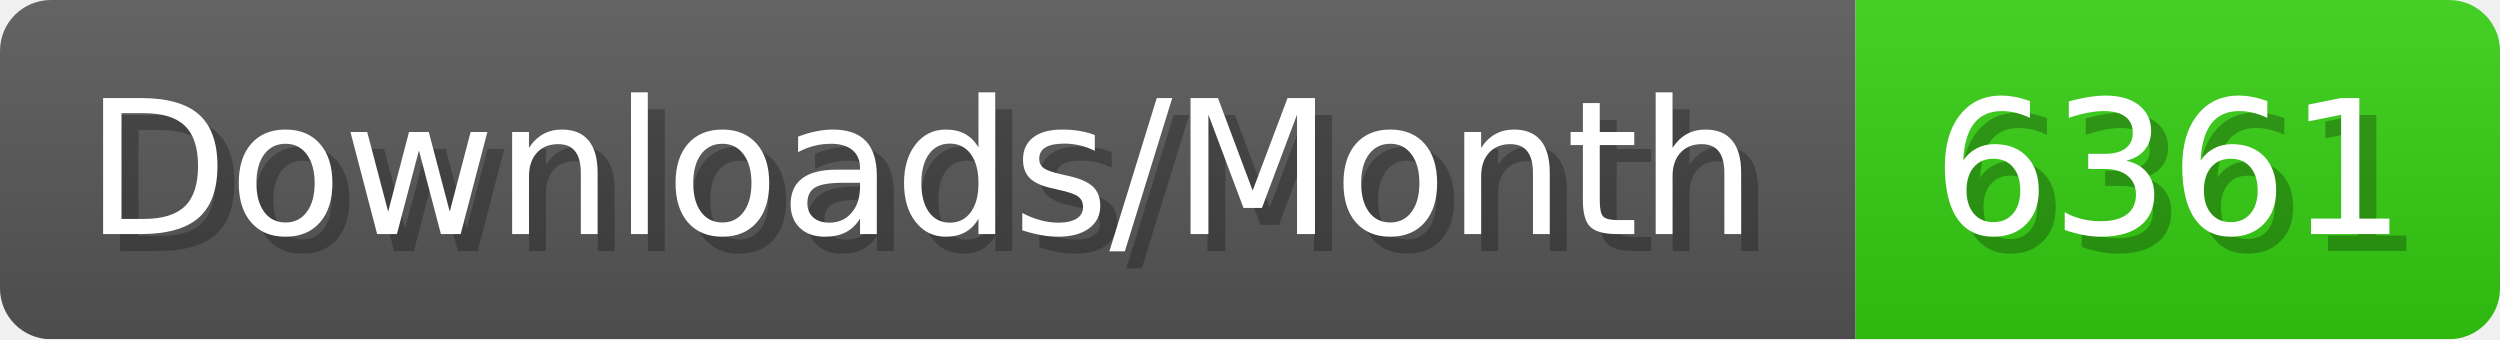
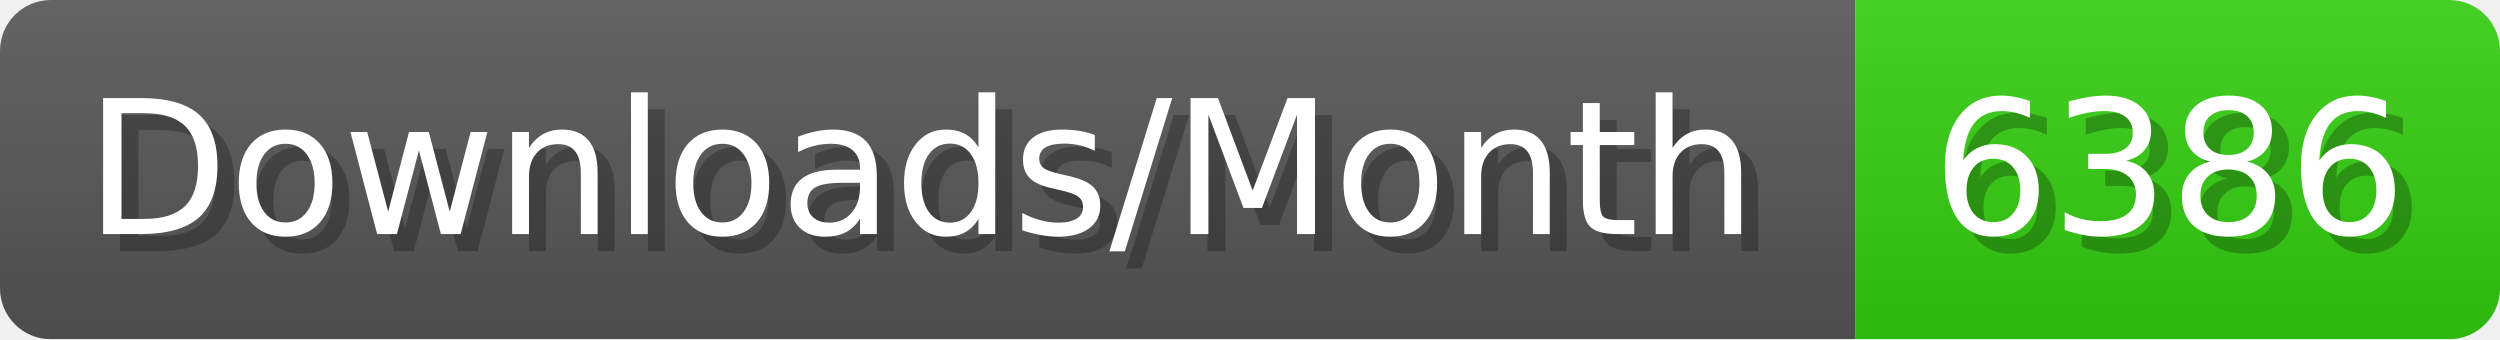
- <svg xmlns="http://www.w3.org/2000/svg" width="147.4" height="20" viewBox="0 0 1474 200" role="img" aria-label="Downloads/Month: 6361">
+ <svg xmlns="http://www.w3.org/2000/svg" width="147.4" height="20" viewBox="0 0 1474 200" role="img" aria-label="Downloads/Month: 6386">
  <linearGradient id="YlXUI" x2="0" y2="100%">
    <stop offset="0" stop-opacity=".1" stop-color="#EEE" />
    <stop offset="1" stop-opacity=".1" />
  </linearGradient>
  <mask id="JHhop">
    <rect width="1474" height="200" rx="30" fill="#FFF" />
  </mask>
  <g mask="url(#JHhop)">
    <rect width="1094" height="200" fill="#555" />
    <rect width="380" height="200" fill="#3C1" x="1094" />
    <rect width="1474" height="200" fill="url(#YlXUI)" />
  </g>
  <g aria-hidden="true" fill="#fff" text-anchor="start" font-family="Verdana,DejaVu Sans,sans-serif" font-size="110">
    <text x="60" y="148" textLength="994" fill="#000" opacity="0.25">Downloads/Month</text>
    <text x="50" y="138" textLength="994">Downloads/Month</text>
-     <text x="1149" y="148" textLength="280" fill="#000" opacity="0.25">6361</text>
-     <text x="1139" y="138" textLength="280">6361</text>
+     <text x="1149" y="148" textLength="280" fill="#000" opacity="0.25">6386</text>
+     <text x="1139" y="138" textLength="280">6386</text>
  </g>
</svg>
